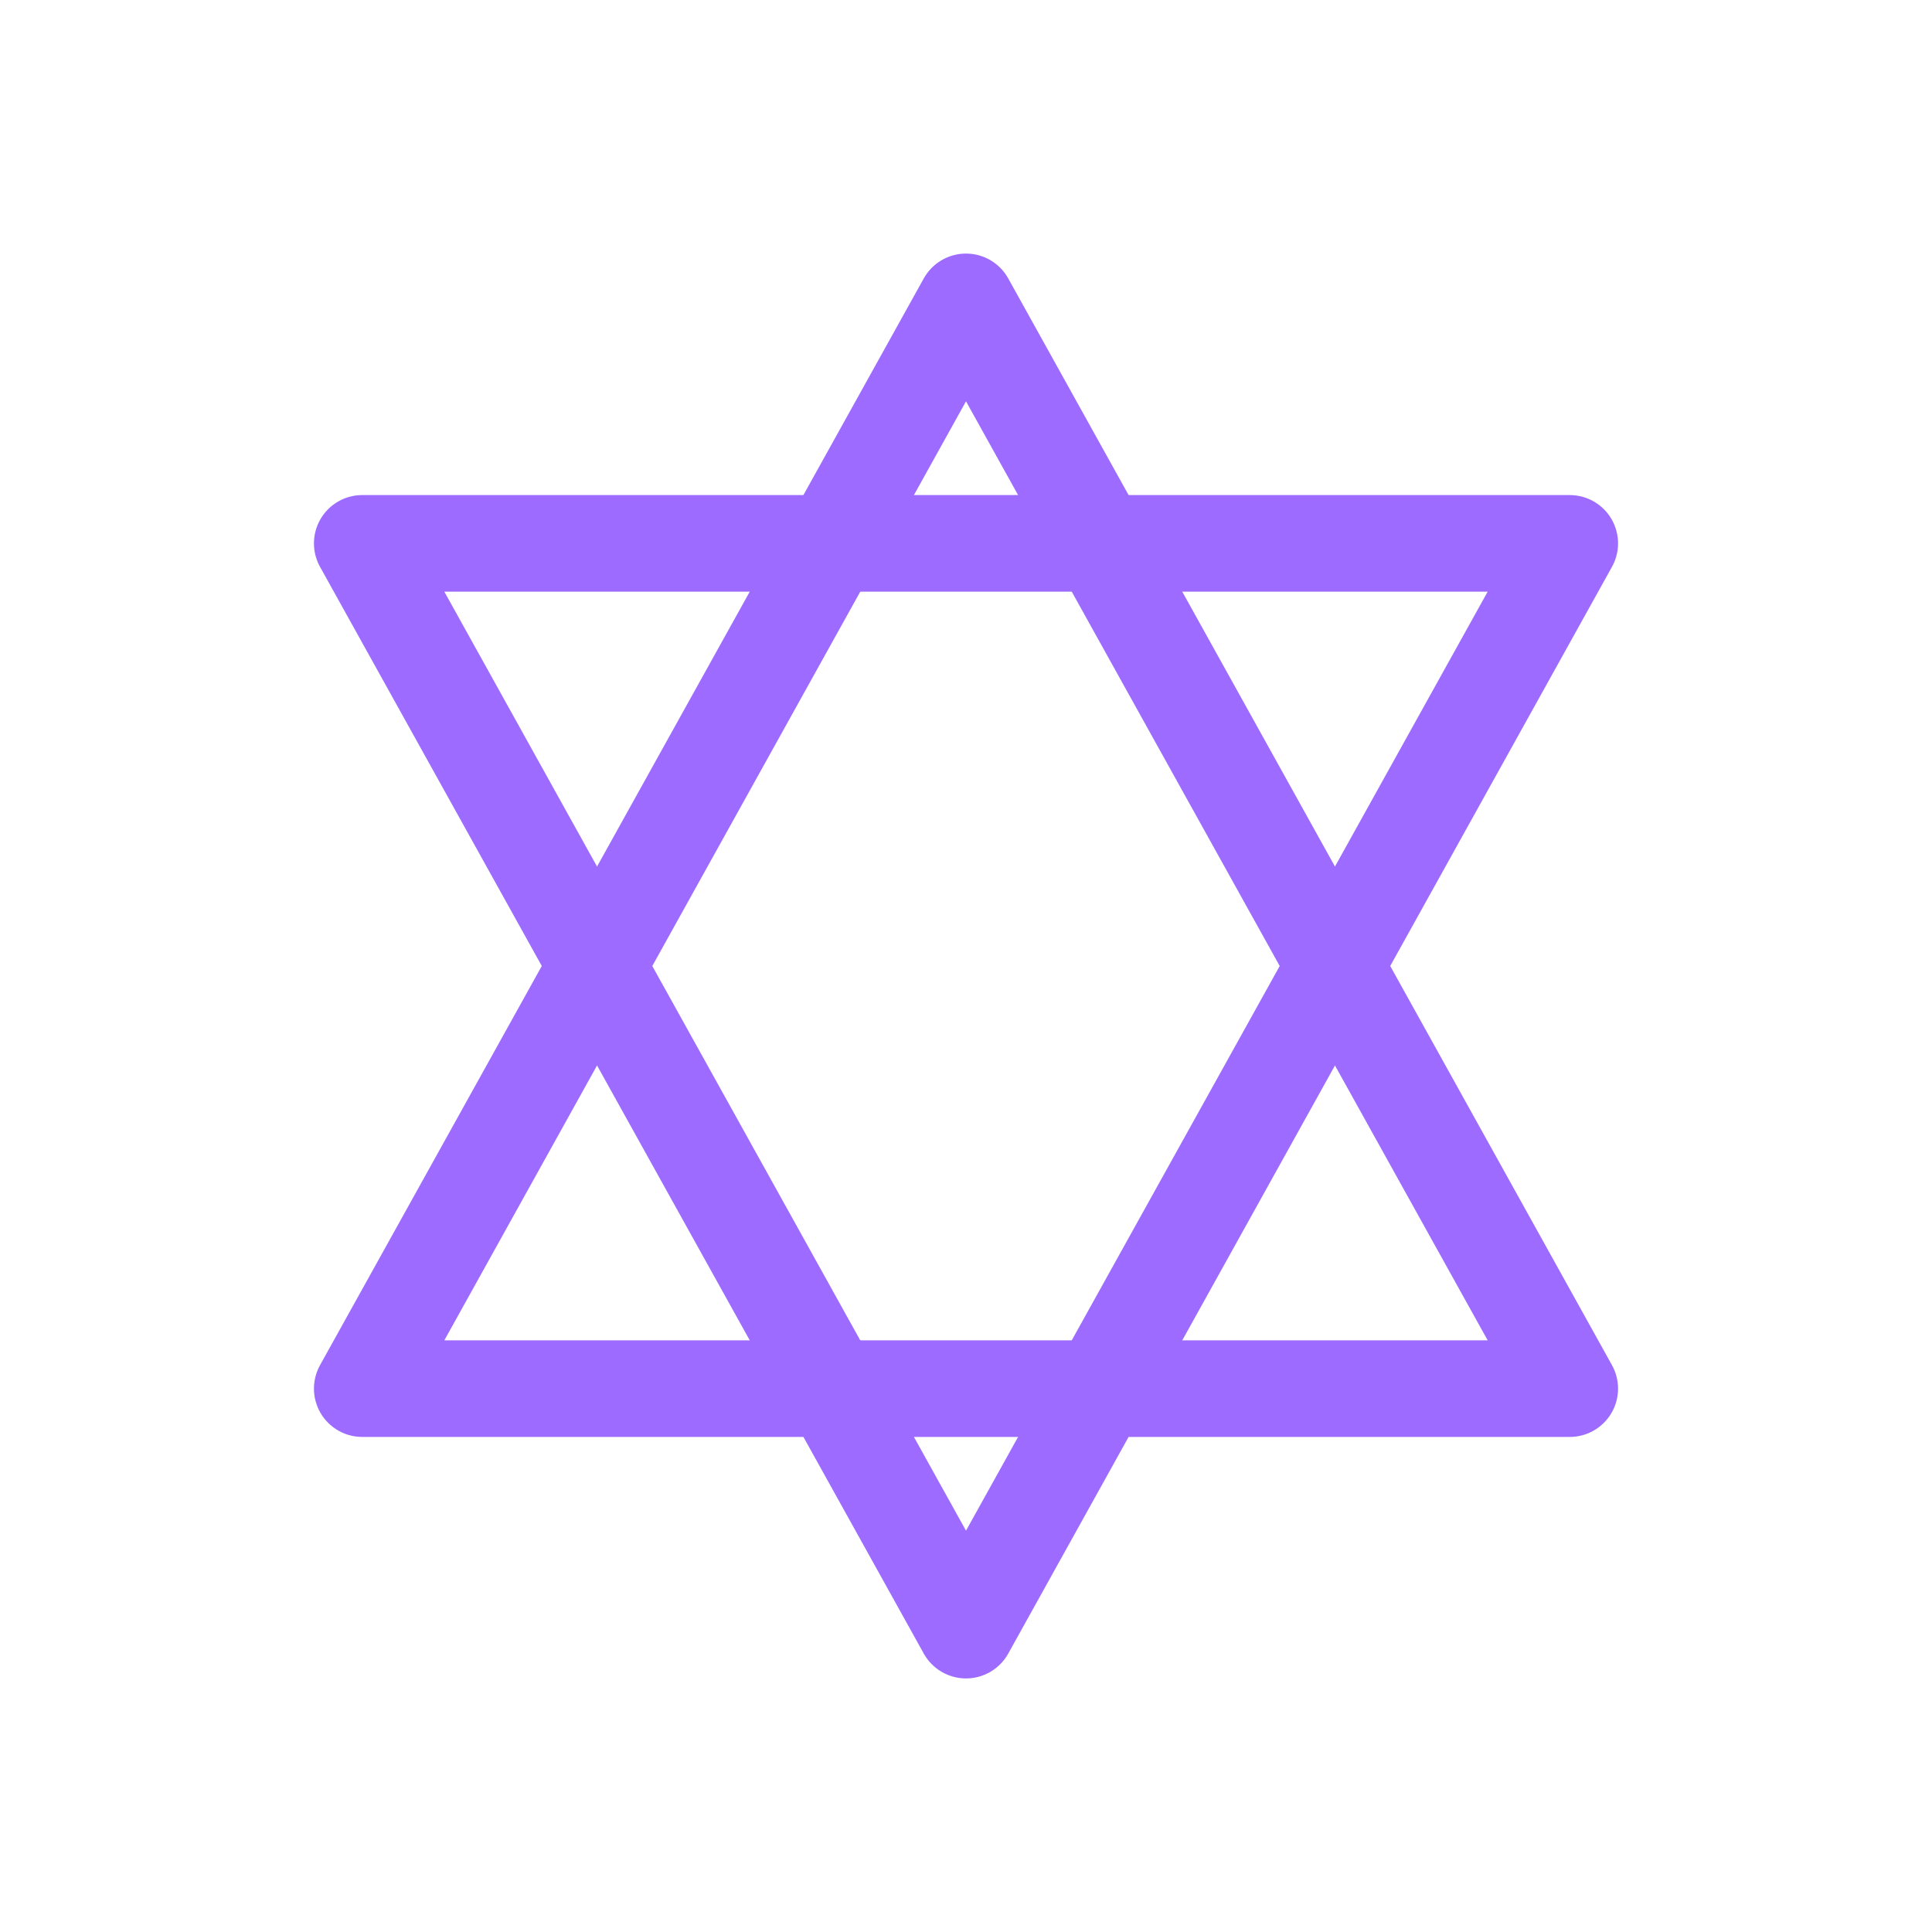
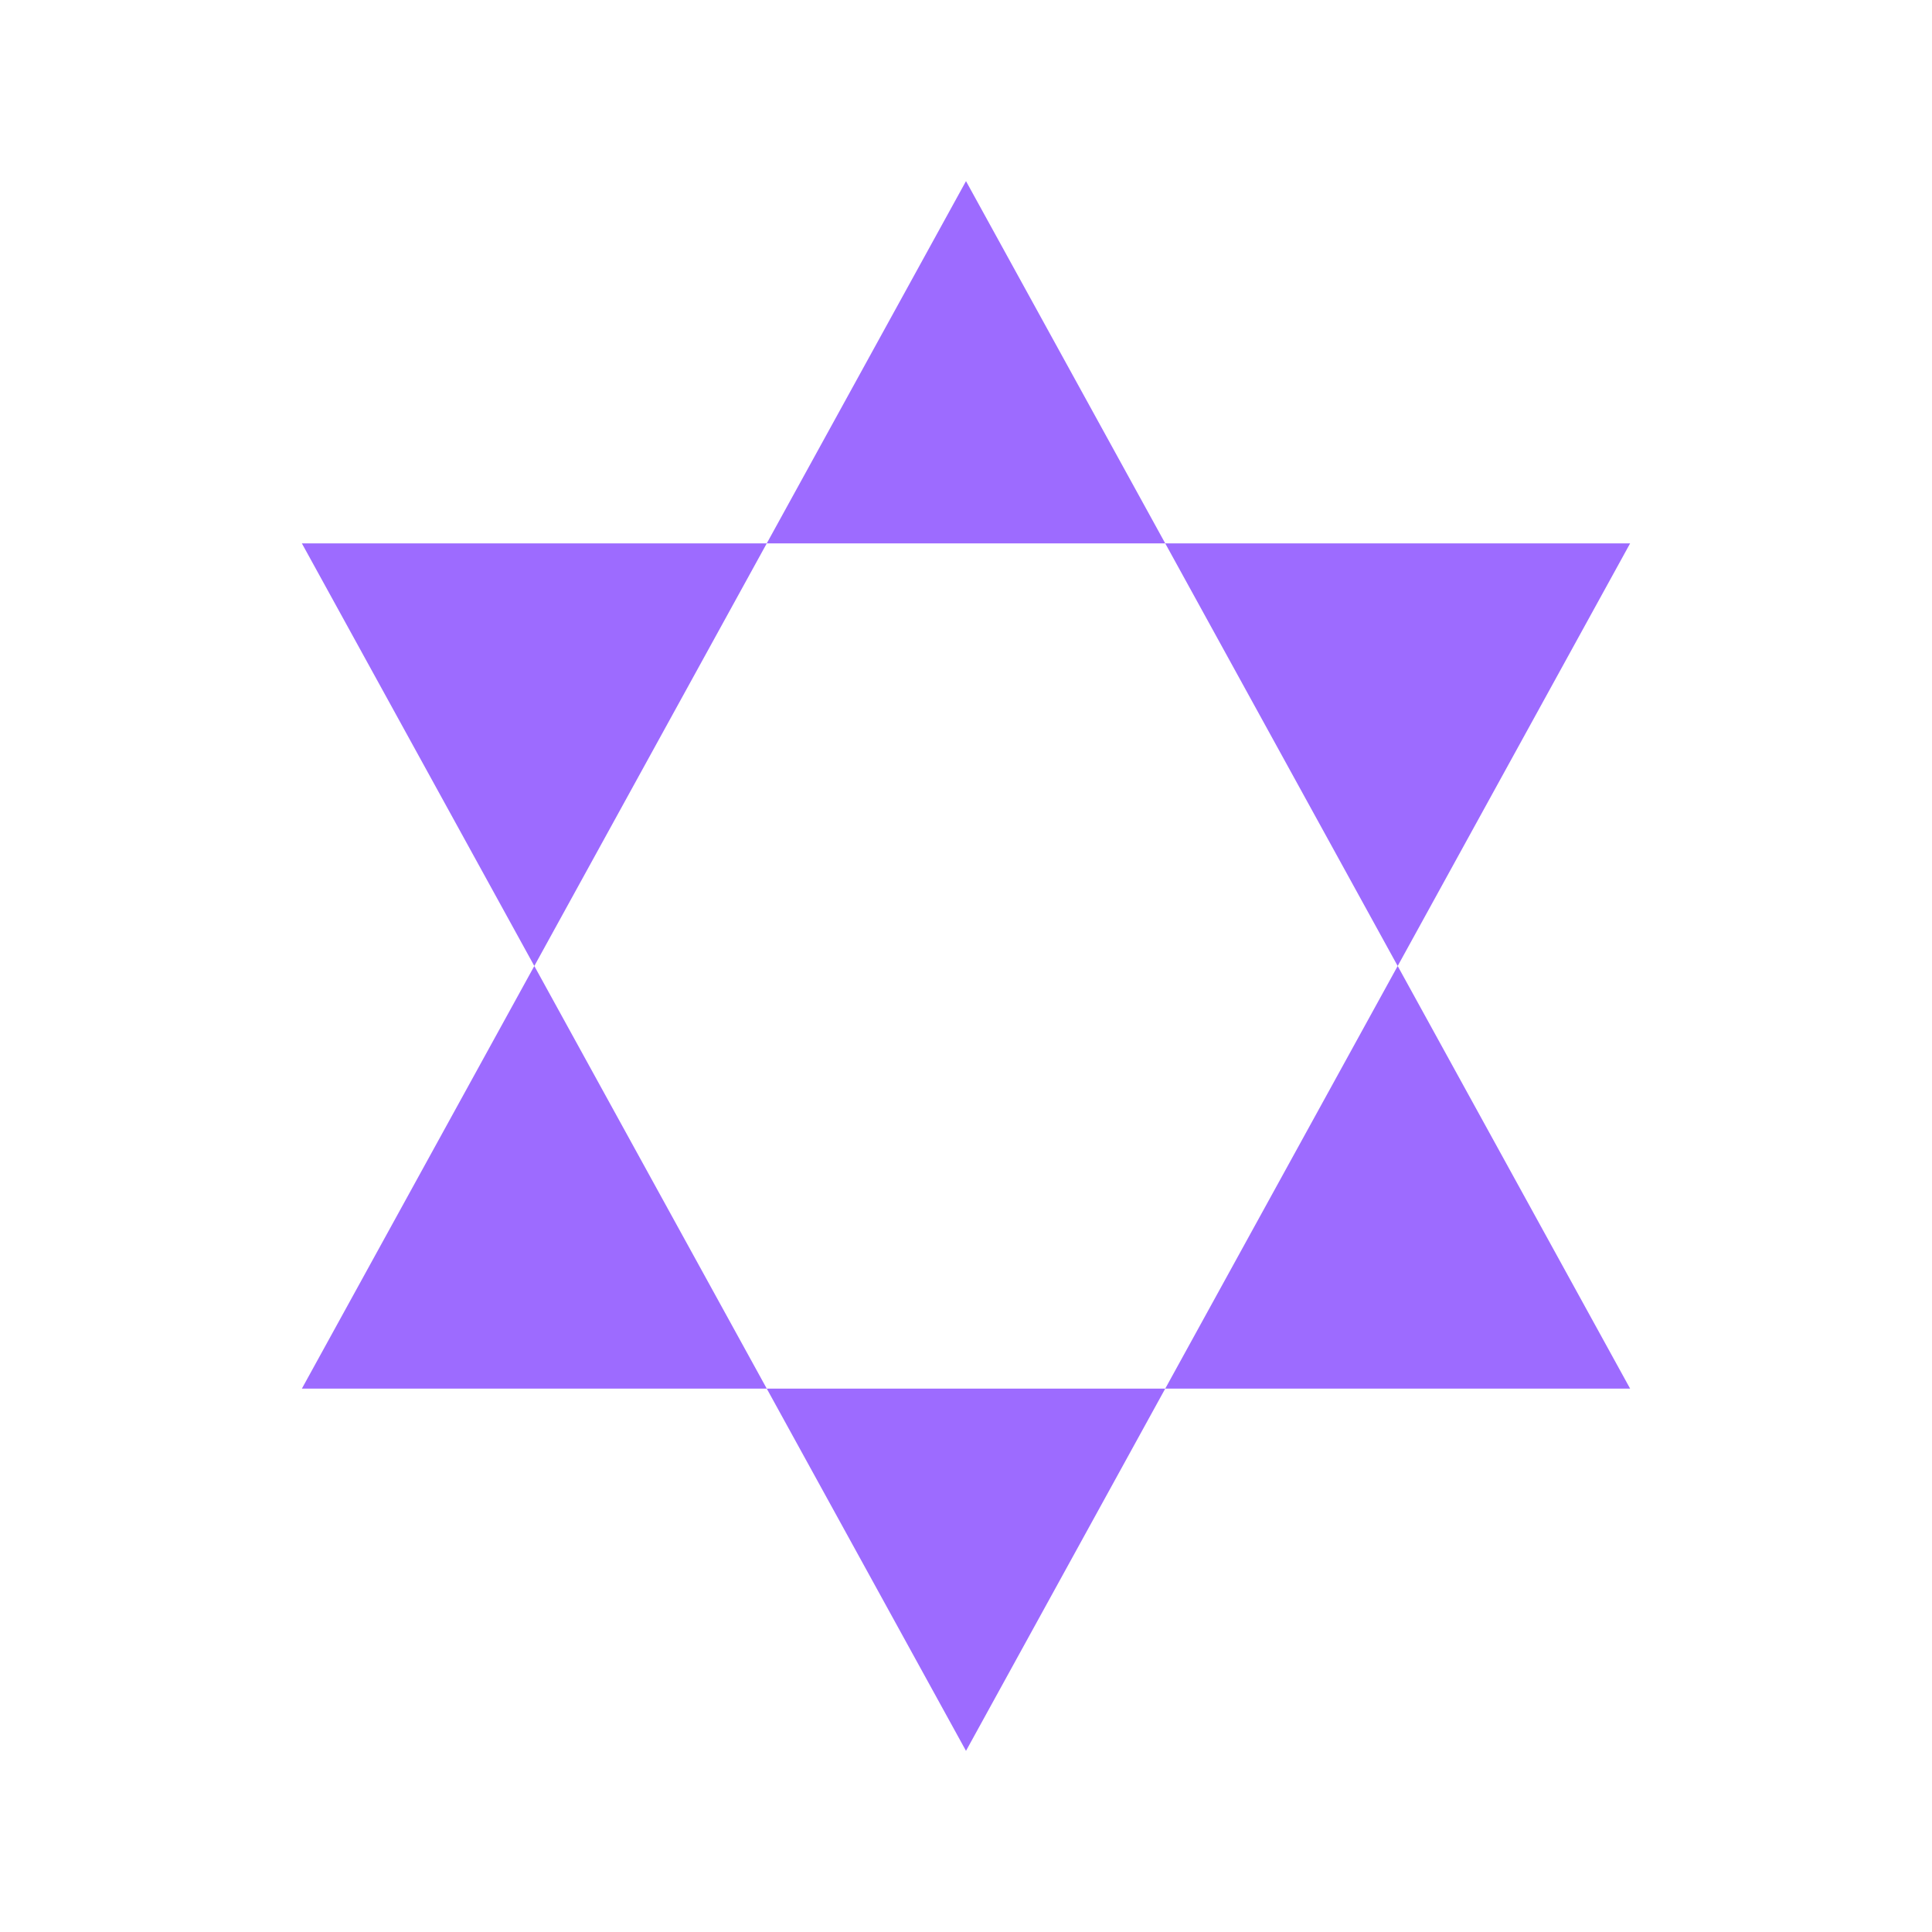
<svg xmlns="http://www.w3.org/2000/svg" viewBox="0 0 64 64" role="img" aria-label="Cyber Casters">
-   <g fill="none" stroke="#9D6BFF" stroke-width="3.2" stroke-linejoin="round" stroke-linecap="round">
-     <path d="M32 10 L52 46 H12 Z" />
-     <path d="M32 54 L12 18 H52 Z" />
-   </g>
+   <path fill="#9D6BFF" fill-rule="evenodd" d="M32 6 L54 46 H10 Z M32 58 L10 18 H54 Z" />
</svg>
